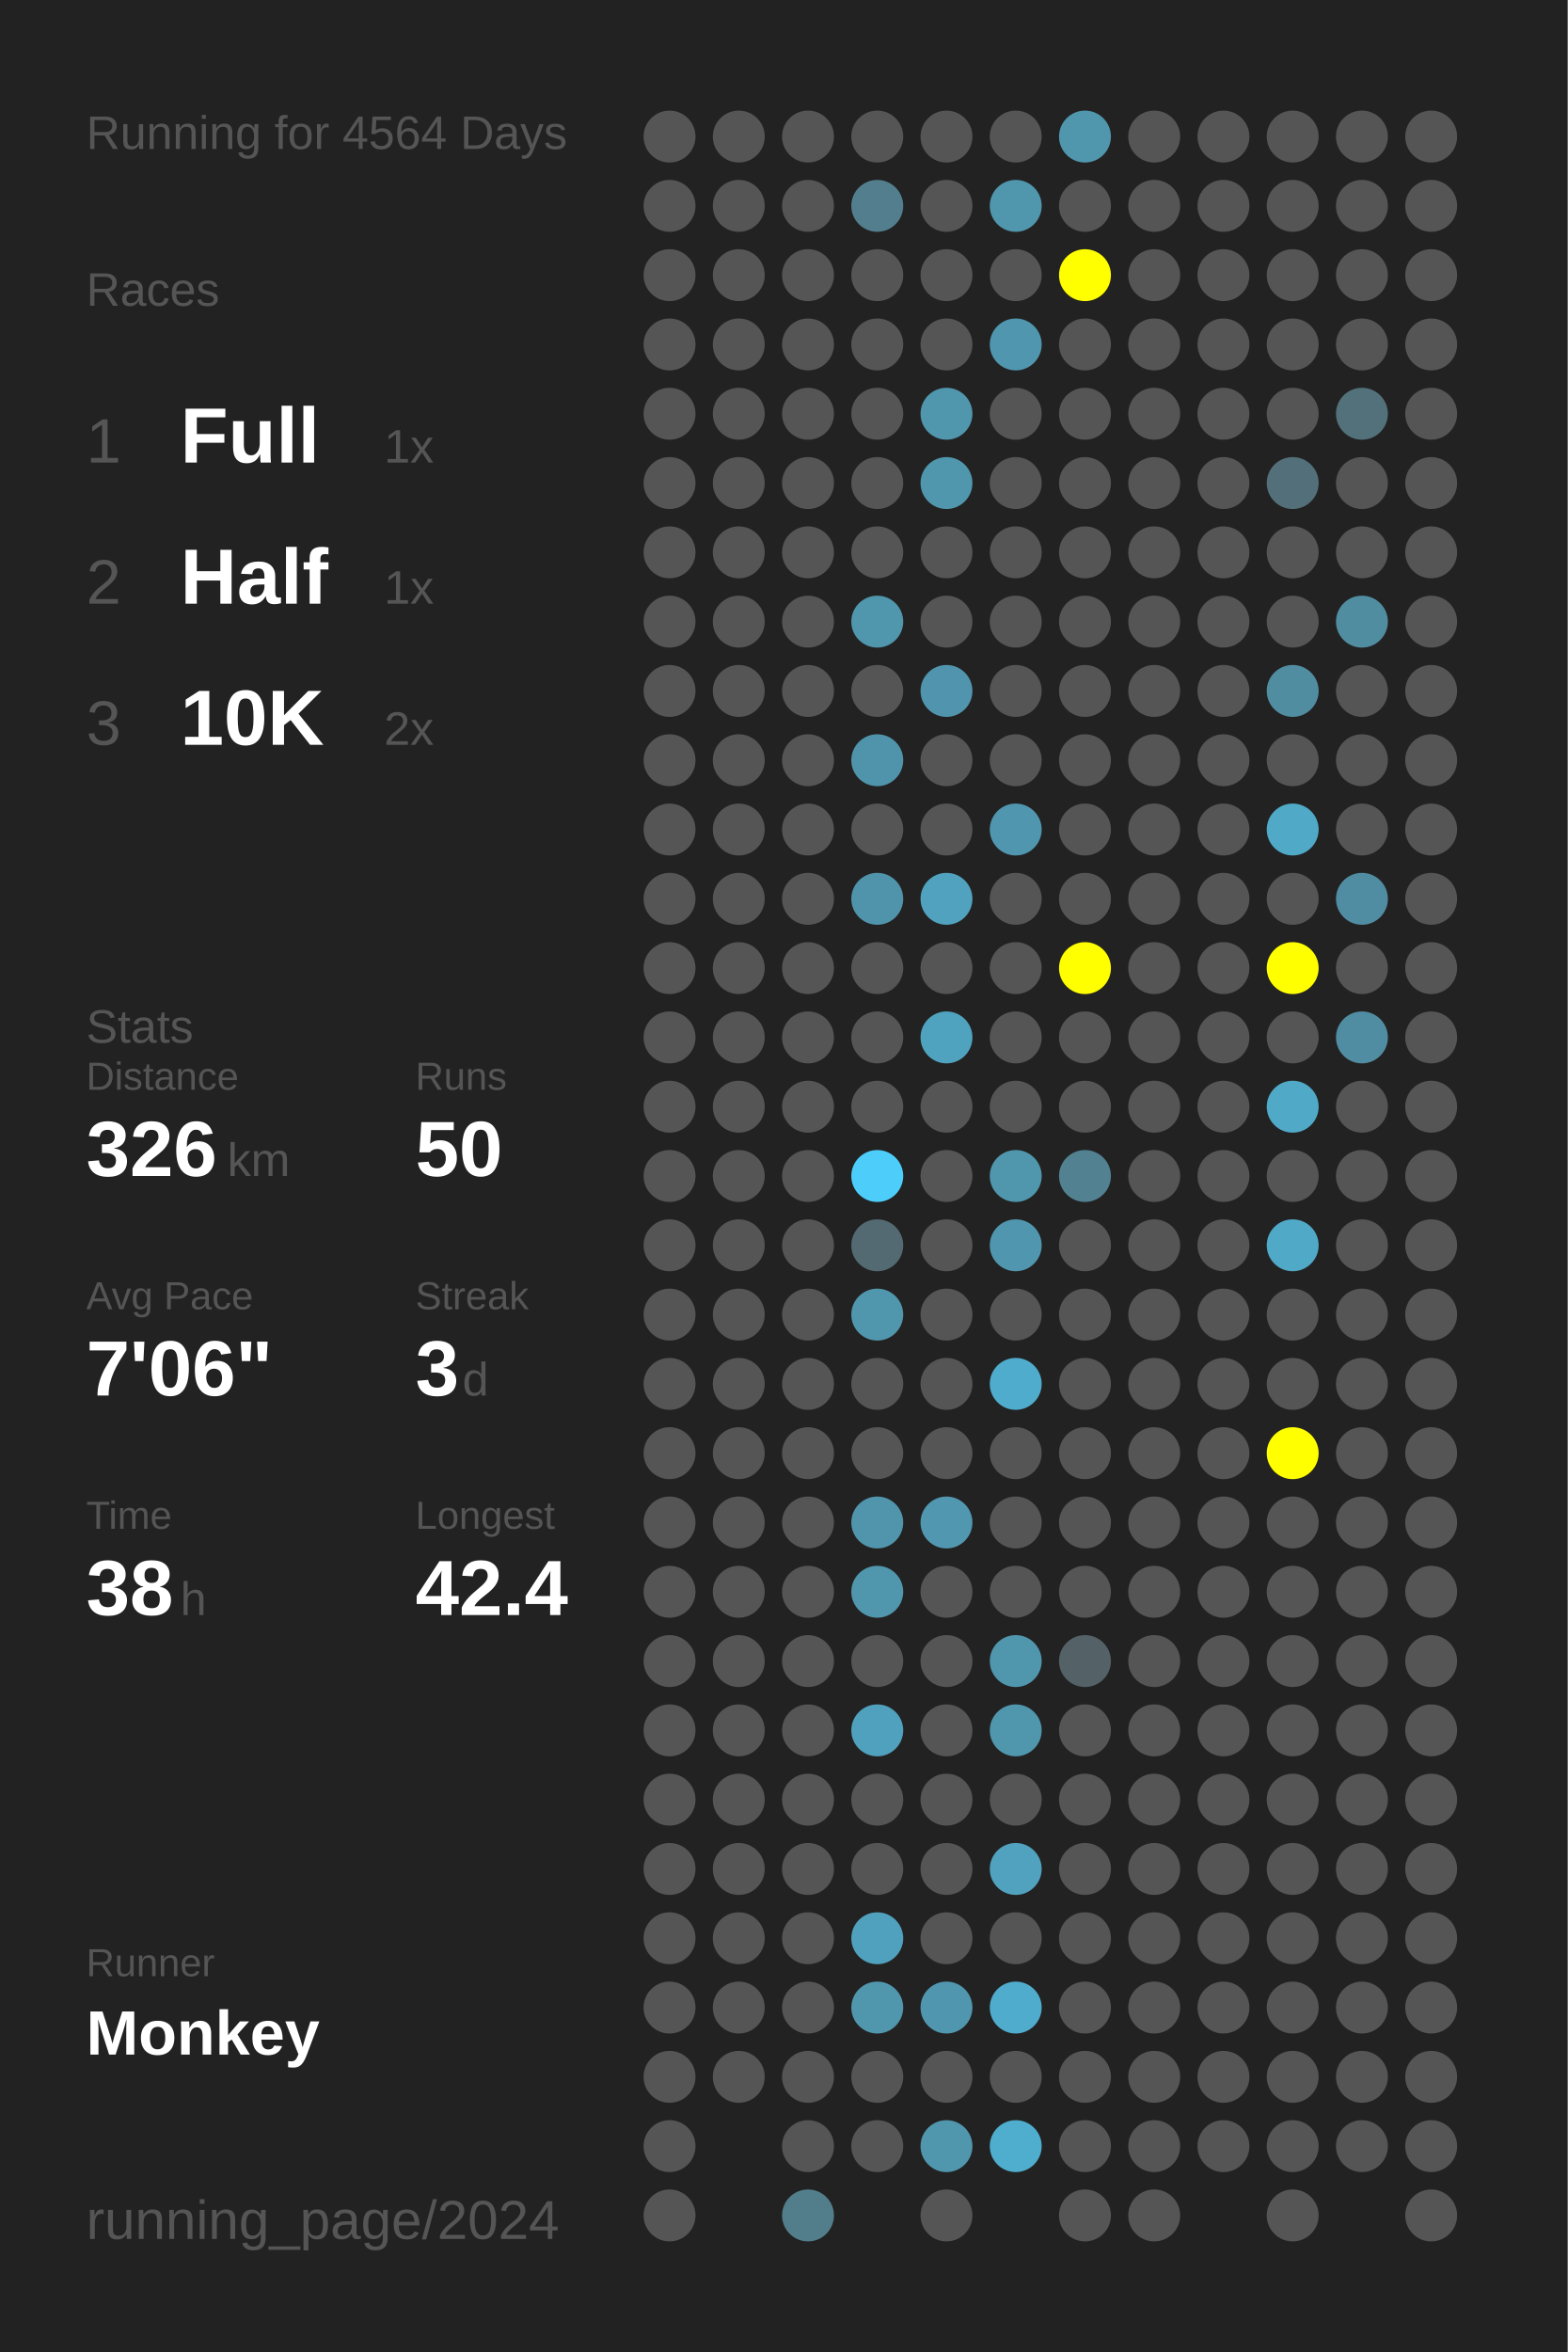
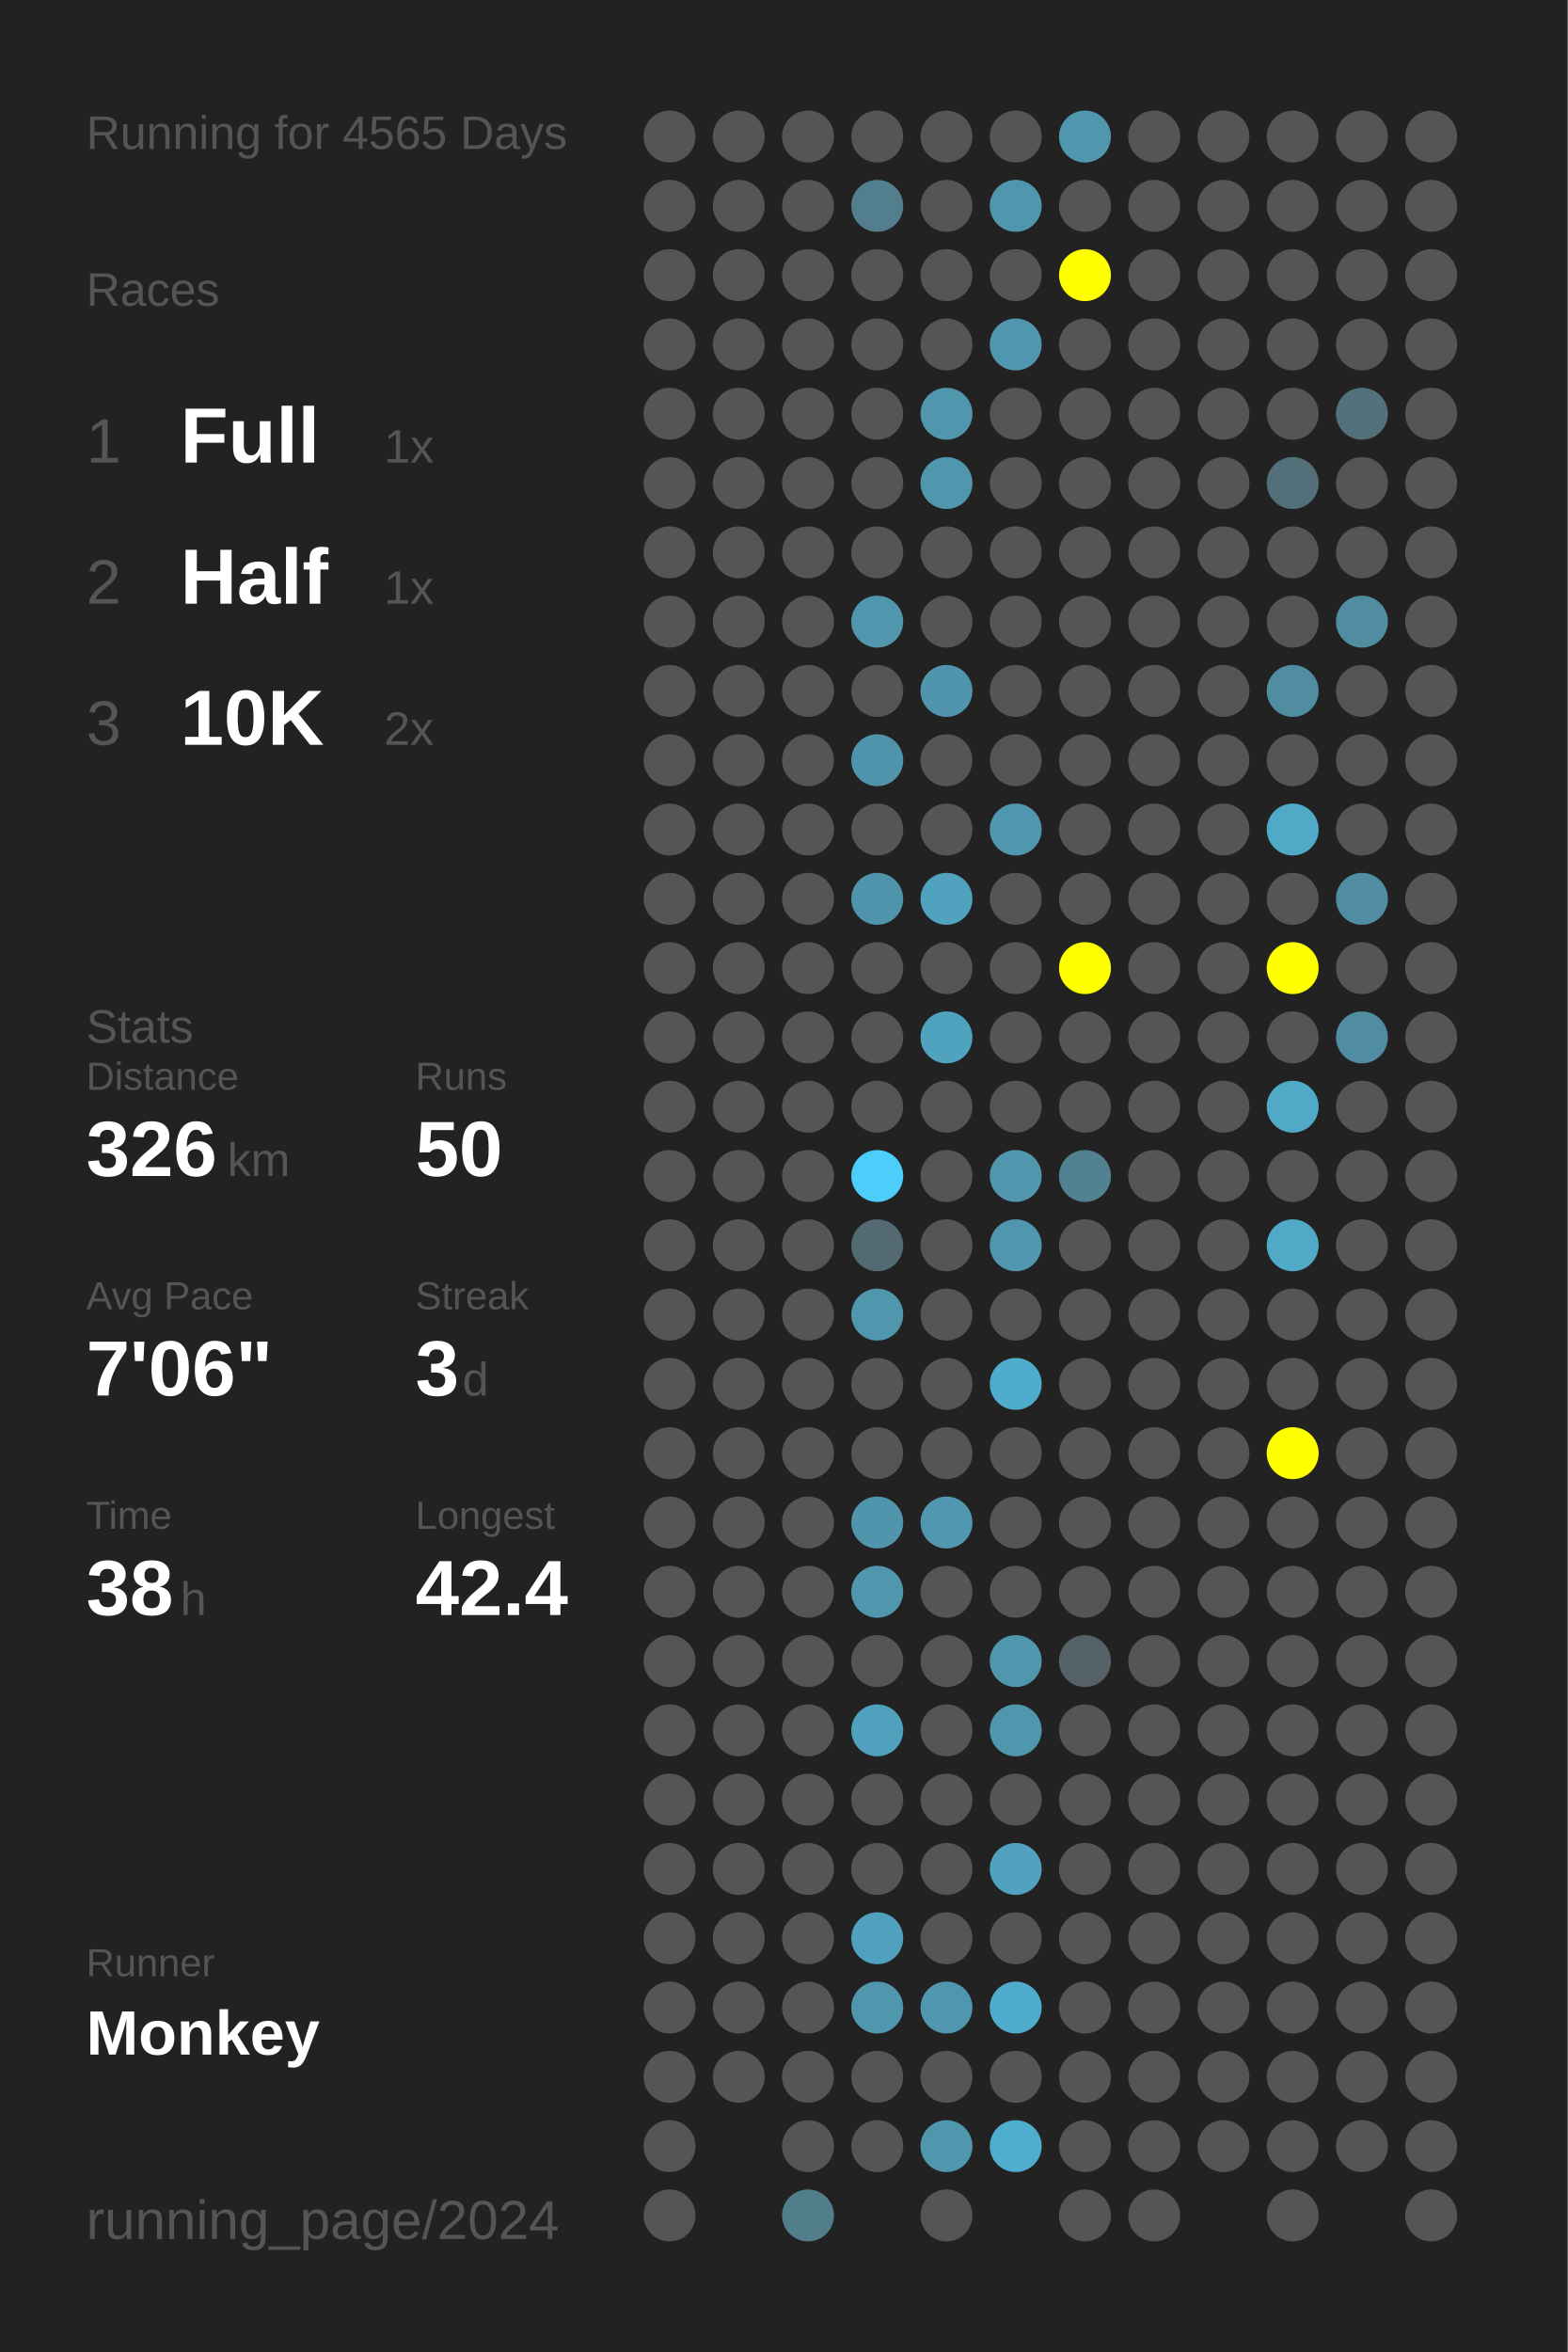
<svg xmlns="http://www.w3.org/2000/svg" baseProfile="full" height="300mm" version="1.1" viewBox="0,0,200,300" width="200mm">
  <defs />
  <rect fill="#222222" height="300" width="200" x="0" y="0" />
-   <text fill="#555555" style="font-size:6px; font-family:Arial;" x="11" y="19">Running for 4564 Days</text>
+   <text fill="#555555" style="font-size:6px; font-family:Arial;" x="11" y="19">Running for 4565 Days</text>
  <text fill="#555555" style="font-size:6px; font-family:Arial;" x="11" y="39">Races</text>
  <text fill="#555555" style="font-size:8px; font-family:Arial;" x="11" y="59">1</text>
  <text fill="#FFFFFF" style="font-size:10px; font-family:Arial; font-weight:bold;" x="23" y="59">Full</text>
  <text fill="#555555" style="font-size:6px; font-family:Arial;" x="49" y="59">1x</text>
  <text fill="#555555" style="font-size:8px; font-family:Arial;" x="11" y="77">2</text>
  <text fill="#FFFFFF" style="font-size:10px; font-family:Arial; font-weight:bold;" x="23" y="77">Half</text>
  <text fill="#555555" style="font-size:6px; font-family:Arial;" x="49" y="77">1x</text>
  <text fill="#555555" style="font-size:8px; font-family:Arial;" x="11" y="95">3</text>
  <text fill="#FFFFFF" style="font-size:10px; font-family:Arial; font-weight:bold;" x="23" y="95">10K</text>
  <text fill="#555555" style="font-size:6px; font-family:Arial;" x="49" y="95">2x</text>
  <text fill="#555555" style="font-size:6px; font-family:Arial;" x="11" y="133">Stats</text>
  <text fill="#555555" style="font-size:5px; font-family:Arial;" x="11" y="139">Distance</text>
  <text fill="#FFFFFF" style="font-size:10px; font-family:Arial; font-weight:bold;" x="11" y="150">326</text>
  <text fill="#555555" style="font-size:6px; font-family:Arial;" x="29" y="150">km</text>
  <text fill="#555555" style="font-size:5px; font-family:Arial;" x="53" y="139">Runs</text>
  <text fill="#FFFFFF" style="font-size:10px; font-family:Arial; font-weight:bold;" x="53" y="150">50</text>
  <text fill="#555555" style="font-size:5px; font-family:Arial;" x="11" y="167">Avg Pace</text>
  <text fill="#FFFFFF" style="font-size:10px; font-family:Arial; font-weight:bold;" x="11" y="178">7'06"</text>
  <text fill="#555555" style="font-size:5px; font-family:Arial;" x="53" y="167">Streak</text>
  <text fill="#FFFFFF" style="font-size:10px; font-family:Arial; font-weight:bold;" x="53" y="178">3</text>
  <text fill="#555555" style="font-size:6px; font-family:Arial;" x="59" y="178">d</text>
  <text fill="#555555" style="font-size:5px; font-family:Arial;" x="11" y="195">Time</text>
  <text fill="#FFFFFF" style="font-size:10px; font-family:Arial; font-weight:bold;" x="11" y="206">38</text>
  <text fill="#555555" style="font-size:6px; font-family:Arial;" x="23" y="206">h</text>
  <text fill="#555555" style="font-size:5px; font-family:Arial;" x="53" y="195">Longest</text>
  <text fill="#FFFFFF" style="font-size:10px; font-family:Arial; font-weight:bold;" x="53" y="206">42.4</text>
  <text fill="#555555" style="font-size:5px; font-family:Arial;" x="11" y="252.065">Runner</text>
  <text fill="#FFFFFF" style="font-size:8px; font-family:Arial; font-weight:bold;" x="11" y="262.065">Monkey</text>
  <text fill="#555555" style="font-size:7px; font-family:Arial;" x="11" y="285.581">running_page/2024</text>
  <circle cx="85.417" cy="17.419" fill="#555555" r="3.312" />
  <circle cx="85.417" cy="26.258" fill="#555555" r="3.312" />
  <circle cx="85.417" cy="35.097" fill="#555555" r="3.312" />
  <circle cx="85.417" cy="43.935" fill="#555555" r="3.312" />
  <circle cx="85.417" cy="52.774" fill="#555555" r="3.312" />
  <circle cx="85.417" cy="61.613" fill="#555555" r="3.312" />
  <circle cx="85.417" cy="70.452" fill="#555555" r="3.312" />
  <circle cx="85.417" cy="79.29" fill="#555555" r="3.312" />
  <circle cx="85.417" cy="88.129" fill="#555555" r="3.312" />
  <circle cx="85.417" cy="96.968" fill="#555555" r="3.312" />
  <circle cx="85.417" cy="105.806" fill="#555555" r="3.312" />
  <circle cx="85.417" cy="114.645" fill="#555555" r="3.312" />
  <circle cx="85.417" cy="123.484" fill="#555555" r="3.312" />
  <circle cx="85.417" cy="132.323" fill="#555555" r="3.312" />
  <circle cx="85.417" cy="141.161" fill="#555555" r="3.312" />
  <circle cx="85.417" cy="150" fill="#555555" r="3.312" />
  <circle cx="85.417" cy="158.839" fill="#555555" r="3.312" />
  <circle cx="85.417" cy="167.677" fill="#555555" r="3.312" />
  <circle cx="85.417" cy="176.516" fill="#555555" r="3.312" />
  <circle cx="85.417" cy="185.355" fill="#555555" r="3.312" />
  <circle cx="85.417" cy="194.194" fill="#555555" r="3.312" />
  <circle cx="85.417" cy="203.032" fill="#555555" r="3.312" />
  <circle cx="85.417" cy="211.871" fill="#555555" r="3.312" />
  <circle cx="85.417" cy="220.71" fill="#555555" r="3.312" />
  <circle cx="85.417" cy="229.548" fill="#555555" r="3.312" />
  <circle cx="85.417" cy="238.387" fill="#555555" r="3.312" />
  <circle cx="85.417" cy="247.226" fill="#555555" r="3.312" />
  <circle cx="85.417" cy="256.065" fill="#555555" r="3.312" />
  <circle cx="85.417" cy="264.903" fill="#555555" r="3.312" />
  <circle cx="85.417" cy="273.742" fill="#555555" r="3.312" />
  <circle cx="85.417" cy="282.581" fill="#555555" r="3.312" />
  <circle cx="94.25" cy="17.419" fill="#555555" r="3.312" />
  <circle cx="94.25" cy="26.258" fill="#555555" r="3.312" />
  <circle cx="94.25" cy="35.097" fill="#555555" r="3.312" />
  <circle cx="94.25" cy="43.935" fill="#555555" r="3.312" />
  <circle cx="94.25" cy="52.774" fill="#555555" r="3.312" />
  <circle cx="94.25" cy="61.613" fill="#555555" r="3.312" />
  <circle cx="94.25" cy="70.452" fill="#555555" r="3.312" />
  <circle cx="94.25" cy="79.29" fill="#555555" r="3.312" />
  <circle cx="94.25" cy="88.129" fill="#555555" r="3.312" />
  <circle cx="94.25" cy="96.968" fill="#555555" r="3.312" />
  <circle cx="94.25" cy="105.806" fill="#555555" r="3.312" />
  <circle cx="94.25" cy="114.645" fill="#555555" r="3.312" />
  <circle cx="94.25" cy="123.484" fill="#555555" r="3.312" />
  <circle cx="94.25" cy="132.323" fill="#555555" r="3.312" />
  <circle cx="94.25" cy="141.161" fill="#555555" r="3.312" />
  <circle cx="94.25" cy="150" fill="#555555" r="3.312" />
  <circle cx="94.25" cy="158.839" fill="#555555" r="3.312" />
  <circle cx="94.25" cy="167.677" fill="#555555" r="3.312" />
  <circle cx="94.25" cy="176.516" fill="#555555" r="3.312" />
  <circle cx="94.25" cy="185.355" fill="#555555" r="3.312" />
  <circle cx="94.25" cy="194.194" fill="#555555" r="3.312" />
  <circle cx="94.25" cy="203.032" fill="#555555" r="3.312" />
  <circle cx="94.25" cy="211.871" fill="#555555" r="3.312" />
  <circle cx="94.25" cy="220.71" fill="#555555" r="3.312" />
  <circle cx="94.25" cy="229.548" fill="#555555" r="3.312" />
  <circle cx="94.25" cy="238.387" fill="#555555" r="3.312" />
  <circle cx="94.25" cy="247.226" fill="#555555" r="3.312" />
  <circle cx="94.25" cy="256.065" fill="#555555" r="3.312" />
  <circle cx="94.25" cy="264.903" fill="#555555" r="3.312" />
  <circle cx="103.083" cy="17.419" fill="#555555" r="3.312" />
  <circle cx="103.083" cy="26.258" fill="#555555" r="3.312" />
  <circle cx="103.083" cy="35.097" fill="#555555" r="3.312" />
  <circle cx="103.083" cy="43.935" fill="#555555" r="3.312" />
  <circle cx="103.083" cy="52.774" fill="#555555" r="3.312" />
  <circle cx="103.083" cy="61.613" fill="#555555" r="3.312" />
  <circle cx="103.083" cy="70.452" fill="#555555" r="3.312" />
  <circle cx="103.083" cy="79.29" fill="#555555" r="3.312" />
  <circle cx="103.083" cy="88.129" fill="#555555" r="3.312" />
  <circle cx="103.083" cy="96.968" fill="#555555" r="3.312" />
  <circle cx="103.083" cy="105.806" fill="#555555" r="3.312" />
  <circle cx="103.083" cy="114.645" fill="#555555" r="3.312" />
  <circle cx="103.083" cy="123.484" fill="#555555" r="3.312" />
  <circle cx="103.083" cy="132.323" fill="#555555" r="3.312" />
  <circle cx="103.083" cy="141.161" fill="#555555" r="3.312" />
  <circle cx="103.083" cy="150" fill="#555555" r="3.312" />
  <circle cx="103.083" cy="158.839" fill="#555555" r="3.312" />
  <circle cx="103.083" cy="167.677" fill="#555555" r="3.312" />
  <circle cx="103.083" cy="176.516" fill="#555555" r="3.312" />
  <circle cx="103.083" cy="185.355" fill="#555555" r="3.312" />
  <circle cx="103.083" cy="194.194" fill="#555555" r="3.312" />
  <circle cx="103.083" cy="203.032" fill="#555555" r="3.312" />
  <circle cx="103.083" cy="211.871" fill="#555555" r="3.312" />
  <circle cx="103.083" cy="220.71" fill="#555555" r="3.312" />
  <circle cx="103.083" cy="229.548" fill="#555555" r="3.312" />
  <circle cx="103.083" cy="238.387" fill="#555555" r="3.312" />
  <circle cx="103.083" cy="247.226" fill="#555555" r="3.312" />
  <circle cx="103.083" cy="256.065" fill="#555555" r="3.312" />
  <circle cx="103.083" cy="264.903" fill="#555555" r="3.312" />
  <circle cx="103.083" cy="273.742" fill="#555555" r="3.312" />
  <circle cx="103.083" cy="282.581" fill="#527e8c" r="3.312" />
  <circle cx="111.917" cy="17.419" fill="#555555" r="3.312" />
  <circle cx="111.917" cy="26.258" fill="#527e8d" r="3.312" />
  <circle cx="111.917" cy="35.097" fill="#555555" r="3.312" />
  <circle cx="111.917" cy="43.935" fill="#555555" r="3.312" />
  <circle cx="111.917" cy="52.774" fill="#555555" r="3.312" />
  <circle cx="111.917" cy="61.613" fill="#555555" r="3.312" />
  <circle cx="111.917" cy="70.452" fill="#555555" r="3.312" />
  <circle cx="111.917" cy="79.29" fill="#5096ad" r="3.312" />
  <circle cx="111.917" cy="88.129" fill="#555555" r="3.312" />
  <circle cx="111.917" cy="96.968" fill="#5094ab" r="3.312" />
  <circle cx="111.917" cy="105.806" fill="#555555" r="3.312" />
  <circle cx="111.917" cy="114.645" fill="#5094ab" r="3.312" />
  <circle cx="111.917" cy="123.484" fill="#555555" r="3.312" />
  <circle cx="111.917" cy="132.323" fill="#555555" r="3.312" />
  <circle cx="111.917" cy="141.161" fill="#555555" r="3.312" />
  <circle cx="111.917" cy="150" fill="#4dcefa" r="3.312" />
  <circle cx="111.917" cy="158.839" fill="#536a72" r="3.312" />
  <circle cx="111.917" cy="167.677" fill="#5096ad" r="3.312" />
  <circle cx="111.917" cy="176.516" fill="#555555" r="3.312" />
  <circle cx="111.917" cy="185.355" fill="#555555" r="3.312" />
  <circle cx="111.917" cy="194.194" fill="#5095ac" r="3.312" />
  <circle cx="111.917" cy="203.032" fill="#5096ad" r="3.312" />
  <circle cx="111.917" cy="211.871" fill="#555555" r="3.312" />
  <circle cx="111.917" cy="220.71" fill="#50a1bd" r="3.312" />
  <circle cx="111.917" cy="229.548" fill="#555555" r="3.312" />
  <circle cx="111.917" cy="238.387" fill="#555555" r="3.312" />
  <circle cx="111.917" cy="247.226" fill="#50a1bd" r="3.312" />
  <circle cx="111.917" cy="256.065" fill="#5096ad" r="3.312" />
  <circle cx="111.917" cy="264.903" fill="#555555" r="3.312" />
  <circle cx="111.917" cy="273.742" fill="#555555" r="3.312" />
  <circle cx="120.75" cy="17.419" fill="#555555" r="3.312" />
  <circle cx="120.75" cy="26.258" fill="#555555" r="3.312" />
  <circle cx="120.75" cy="35.097" fill="#555555" r="3.312" />
  <circle cx="120.75" cy="43.935" fill="#555555" r="3.312" />
  <circle cx="120.75" cy="52.774" fill="#5096ad" r="3.312" />
  <circle cx="120.75" cy="61.613" fill="#5096ad" r="3.312" />
  <circle cx="120.75" cy="70.452" fill="#555555" r="3.312" />
  <circle cx="120.75" cy="79.29" fill="#555555" r="3.312" />
  <circle cx="120.75" cy="88.129" fill="#5095ad" r="3.312" />
  <circle cx="120.75" cy="96.968" fill="#555555" r="3.312" />
  <circle cx="120.75" cy="105.806" fill="#555555" r="3.312" />
  <circle cx="120.75" cy="114.645" fill="#50a2be" r="3.312" />
  <circle cx="120.75" cy="123.484" fill="#555555" r="3.312" />
  <circle cx="120.75" cy="132.323" fill="#4fa3bf" r="3.312" />
  <circle cx="120.75" cy="141.161" fill="#555555" r="3.312" />
  <circle cx="120.75" cy="150" fill="#555555" r="3.312" />
  <circle cx="120.75" cy="158.839" fill="#555555" r="3.312" />
  <circle cx="120.75" cy="167.677" fill="#555555" r="3.312" />
  <circle cx="120.75" cy="176.516" fill="#555555" r="3.312" />
  <circle cx="120.75" cy="185.355" fill="#555555" r="3.312" />
  <circle cx="120.75" cy="194.194" fill="#5097af" r="3.312" />
  <circle cx="120.75" cy="203.032" fill="#555555" r="3.312" />
  <circle cx="120.75" cy="211.871" fill="#555555" r="3.312" />
  <circle cx="120.75" cy="220.71" fill="#555555" r="3.312" />
  <circle cx="120.75" cy="229.548" fill="#555555" r="3.312" />
  <circle cx="120.75" cy="238.387" fill="#555555" r="3.312" />
  <circle cx="120.75" cy="247.226" fill="#555555" r="3.312" />
  <circle cx="120.75" cy="256.065" fill="#5096ae" r="3.312" />
  <circle cx="120.75" cy="264.903" fill="#555555" r="3.312" />
  <circle cx="120.75" cy="273.742" fill="#5097ae" r="3.312" />
  <circle cx="120.75" cy="282.581" fill="#555555" r="3.312" />
  <circle cx="129.583" cy="17.419" fill="#555555" r="3.312" />
  <circle cx="129.583" cy="26.258" fill="#5096ad" r="3.312" />
  <circle cx="129.583" cy="35.097" fill="#555555" r="3.312" />
  <circle cx="129.583" cy="43.935" fill="#5096ae" r="3.312" />
  <circle cx="129.583" cy="52.774" fill="#555555" r="3.312" />
  <circle cx="129.583" cy="61.613" fill="#555555" r="3.312" />
  <circle cx="129.583" cy="70.452" fill="#555555" r="3.312" />
  <circle cx="129.583" cy="79.29" fill="#555555" r="3.312" />
  <circle cx="129.583" cy="88.129" fill="#555555" r="3.312" />
  <circle cx="129.583" cy="96.968" fill="#555555" r="3.312" />
  <circle cx="129.583" cy="105.806" fill="#5096ae" r="3.312" />
  <circle cx="129.583" cy="114.645" fill="#555555" r="3.312" />
  <circle cx="129.583" cy="123.484" fill="#555555" r="3.312" />
  <circle cx="129.583" cy="132.323" fill="#555555" r="3.312" />
  <circle cx="129.583" cy="141.161" fill="#555555" r="3.312" />
  <circle cx="129.583" cy="150" fill="#5097ae" r="3.312" />
  <circle cx="129.583" cy="158.839" fill="#5096ae" r="3.312" />
  <circle cx="129.583" cy="167.677" fill="#555555" r="3.312" />
  <circle cx="129.583" cy="176.516" fill="#4faccc" r="3.312" />
  <circle cx="129.583" cy="185.355" fill="#555555" r="3.312" />
  <circle cx="129.583" cy="194.194" fill="#555555" r="3.312" />
  <circle cx="129.583" cy="203.032" fill="#555555" r="3.312" />
  <circle cx="129.583" cy="211.871" fill="#5096ad" r="3.312" />
  <circle cx="129.583" cy="220.71" fill="#5096ad" r="3.312" />
  <circle cx="129.583" cy="229.548" fill="#555555" r="3.312" />
  <circle cx="129.583" cy="238.387" fill="#50a2be" r="3.312" />
  <circle cx="129.583" cy="247.226" fill="#555555" r="3.312" />
  <circle cx="129.583" cy="256.065" fill="#4faccc" r="3.312" />
  <circle cx="129.583" cy="264.903" fill="#555555" r="3.312" />
  <circle cx="129.583" cy="273.742" fill="#4fadcd" r="3.312" />
  <circle cx="138.417" cy="17.419" fill="#5096ad" r="3.312" />
  <circle cx="138.417" cy="26.258" fill="#555555" r="3.312" />
  <circle cx="138.417" cy="35.097" fill="#FFFF00" r="3.312" />
  <circle cx="138.417" cy="43.935" fill="#555555" r="3.312" />
  <circle cx="138.417" cy="52.774" fill="#555555" r="3.312" />
  <circle cx="138.417" cy="61.613" fill="#555555" r="3.312" />
  <circle cx="138.417" cy="70.452" fill="#555555" r="3.312" />
  <circle cx="138.417" cy="79.29" fill="#555555" r="3.312" />
  <circle cx="138.417" cy="88.129" fill="#555555" r="3.312" />
  <circle cx="138.417" cy="96.968" fill="#555555" r="3.312" />
  <circle cx="138.417" cy="105.806" fill="#555555" r="3.312" />
  <circle cx="138.417" cy="114.645" fill="#555555" r="3.312" />
  <circle cx="138.417" cy="123.484" fill="#FFFF00" r="3.312" />
  <circle cx="138.417" cy="132.323" fill="#555555" r="3.312" />
  <circle cx="138.417" cy="141.161" fill="#555555" r="3.312" />
  <circle cx="138.417" cy="150" fill="#528191" r="3.312" />
  <circle cx="138.417" cy="158.839" fill="#555555" r="3.312" />
  <circle cx="138.417" cy="167.677" fill="#555555" r="3.312" />
  <circle cx="138.417" cy="176.516" fill="#555555" r="3.312" />
  <circle cx="138.417" cy="185.355" fill="#555555" r="3.312" />
  <circle cx="138.417" cy="194.194" fill="#555555" r="3.312" />
  <circle cx="138.417" cy="203.032" fill="#555555" r="3.312" />
  <circle cx="138.417" cy="211.871" fill="#546166" r="3.312" />
  <circle cx="138.417" cy="220.71" fill="#555555" r="3.312" />
  <circle cx="138.417" cy="229.548" fill="#555555" r="3.312" />
  <circle cx="138.417" cy="238.387" fill="#555555" r="3.312" />
  <circle cx="138.417" cy="247.226" fill="#555555" r="3.312" />
  <circle cx="138.417" cy="256.065" fill="#555555" r="3.312" />
  <circle cx="138.417" cy="264.903" fill="#555555" r="3.312" />
  <circle cx="138.417" cy="273.742" fill="#555555" r="3.312" />
  <circle cx="138.417" cy="282.581" fill="#555555" r="3.312" />
  <circle cx="147.25" cy="17.419" fill="#555555" r="3.312" />
  <circle cx="147.25" cy="26.258" fill="#555555" r="3.312" />
  <circle cx="147.25" cy="35.097" fill="#555555" r="3.312" />
  <circle cx="147.25" cy="43.935" fill="#555555" r="3.312" />
  <circle cx="147.25" cy="52.774" fill="#555555" r="3.312" />
  <circle cx="147.25" cy="61.613" fill="#555555" r="3.312" />
  <circle cx="147.25" cy="70.452" fill="#555555" r="3.312" />
  <circle cx="147.25" cy="79.29" fill="#555555" r="3.312" />
  <circle cx="147.25" cy="88.129" fill="#555555" r="3.312" />
  <circle cx="147.25" cy="96.968" fill="#555555" r="3.312" />
  <circle cx="147.25" cy="105.806" fill="#555555" r="3.312" />
  <circle cx="147.25" cy="114.645" fill="#555555" r="3.312" />
  <circle cx="147.25" cy="123.484" fill="#555555" r="3.312" />
  <circle cx="147.25" cy="132.323" fill="#555555" r="3.312" />
  <circle cx="147.25" cy="141.161" fill="#555555" r="3.312" />
  <circle cx="147.25" cy="150" fill="#555555" r="3.312" />
  <circle cx="147.25" cy="158.839" fill="#555555" r="3.312" />
  <circle cx="147.25" cy="167.677" fill="#555555" r="3.312" />
  <circle cx="147.25" cy="176.516" fill="#555555" r="3.312" />
  <circle cx="147.25" cy="185.355" fill="#555555" r="3.312" />
  <circle cx="147.25" cy="194.194" fill="#555555" r="3.312" />
  <circle cx="147.25" cy="203.032" fill="#555555" r="3.312" />
  <circle cx="147.25" cy="211.871" fill="#555555" r="3.312" />
  <circle cx="147.25" cy="220.71" fill="#555555" r="3.312" />
  <circle cx="147.25" cy="229.548" fill="#555555" r="3.312" />
  <circle cx="147.25" cy="238.387" fill="#555555" r="3.312" />
  <circle cx="147.25" cy="247.226" fill="#555555" r="3.312" />
  <circle cx="147.25" cy="256.065" fill="#555555" r="3.312" />
  <circle cx="147.25" cy="264.903" fill="#555555" r="3.312" />
  <circle cx="147.25" cy="273.742" fill="#555555" r="3.312" />
  <circle cx="147.25" cy="282.581" fill="#555555" r="3.312" />
  <circle cx="156.083" cy="17.419" fill="#555555" r="3.312" />
  <circle cx="156.083" cy="26.258" fill="#555555" r="3.312" />
  <circle cx="156.083" cy="35.097" fill="#555555" r="3.312" />
  <circle cx="156.083" cy="43.935" fill="#555555" r="3.312" />
  <circle cx="156.083" cy="52.774" fill="#555555" r="3.312" />
  <circle cx="156.083" cy="61.613" fill="#555555" r="3.312" />
  <circle cx="156.083" cy="70.452" fill="#555555" r="3.312" />
  <circle cx="156.083" cy="79.29" fill="#555555" r="3.312" />
  <circle cx="156.083" cy="88.129" fill="#555555" r="3.312" />
  <circle cx="156.083" cy="96.968" fill="#555555" r="3.312" />
  <circle cx="156.083" cy="105.806" fill="#555555" r="3.312" />
  <circle cx="156.083" cy="114.645" fill="#555555" r="3.312" />
  <circle cx="156.083" cy="123.484" fill="#555555" r="3.312" />
  <circle cx="156.083" cy="132.323" fill="#555555" r="3.312" />
  <circle cx="156.083" cy="141.161" fill="#555555" r="3.312" />
  <circle cx="156.083" cy="150" fill="#555555" r="3.312" />
  <circle cx="156.083" cy="158.839" fill="#555555" r="3.312" />
  <circle cx="156.083" cy="167.677" fill="#555555" r="3.312" />
  <circle cx="156.083" cy="176.516" fill="#555555" r="3.312" />
  <circle cx="156.083" cy="185.355" fill="#555555" r="3.312" />
  <circle cx="156.083" cy="194.194" fill="#555555" r="3.312" />
  <circle cx="156.083" cy="203.032" fill="#555555" r="3.312" />
  <circle cx="156.083" cy="211.871" fill="#555555" r="3.312" />
  <circle cx="156.083" cy="220.71" fill="#555555" r="3.312" />
  <circle cx="156.083" cy="229.548" fill="#555555" r="3.312" />
  <circle cx="156.083" cy="238.387" fill="#555555" r="3.312" />
  <circle cx="156.083" cy="247.226" fill="#555555" r="3.312" />
  <circle cx="156.083" cy="256.065" fill="#555555" r="3.312" />
  <circle cx="156.083" cy="264.903" fill="#555555" r="3.312" />
  <circle cx="156.083" cy="273.742" fill="#555555" r="3.312" />
  <circle cx="164.917" cy="17.419" fill="#555555" r="3.312" />
  <circle cx="164.917" cy="26.258" fill="#555555" r="3.312" />
  <circle cx="164.917" cy="35.097" fill="#555555" r="3.312" />
  <circle cx="164.917" cy="43.935" fill="#555555" r="3.312" />
  <circle cx="164.917" cy="52.774" fill="#555555" r="3.312" />
  <circle cx="164.917" cy="61.613" fill="#53707a" r="3.312" />
  <circle cx="164.917" cy="70.452" fill="#555555" r="3.312" />
  <circle cx="164.917" cy="79.29" fill="#555555" r="3.312" />
  <circle cx="164.917" cy="88.129" fill="#518da1" r="3.312" />
  <circle cx="164.917" cy="96.968" fill="#555555" r="3.312" />
  <circle cx="164.917" cy="105.806" fill="#4fa9c7" r="3.312" />
  <circle cx="164.917" cy="114.645" fill="#555555" r="3.312" />
  <circle cx="164.917" cy="123.484" fill="#FFFF00" r="3.312" />
  <circle cx="164.917" cy="132.323" fill="#555555" r="3.312" />
  <circle cx="164.917" cy="141.161" fill="#4fa9c7" r="3.312" />
  <circle cx="164.917" cy="150" fill="#555555" r="3.312" />
  <circle cx="164.917" cy="158.839" fill="#4fa9c7" r="3.312" />
  <circle cx="164.917" cy="167.677" fill="#555555" r="3.312" />
  <circle cx="164.917" cy="176.516" fill="#555555" r="3.312" />
  <circle cx="164.917" cy="185.355" fill="#FFFF00" r="3.312" />
  <circle cx="164.917" cy="194.194" fill="#555555" r="3.312" />
  <circle cx="164.917" cy="203.032" fill="#555555" r="3.312" />
  <circle cx="164.917" cy="211.871" fill="#555555" r="3.312" />
  <circle cx="164.917" cy="220.71" fill="#555555" r="3.312" />
  <circle cx="164.917" cy="229.548" fill="#555555" r="3.312" />
  <circle cx="164.917" cy="238.387" fill="#555555" r="3.312" />
  <circle cx="164.917" cy="247.226" fill="#555555" r="3.312" />
  <circle cx="164.917" cy="256.065" fill="#555555" r="3.312" />
  <circle cx="164.917" cy="264.903" fill="#555555" r="3.312" />
  <circle cx="164.917" cy="273.742" fill="#555555" r="3.312" />
  <circle cx="164.917" cy="282.581" fill="#555555" r="3.312" />
  <circle cx="173.75" cy="17.419" fill="#555555" r="3.312" />
  <circle cx="173.75" cy="26.258" fill="#555555" r="3.312" />
  <circle cx="173.75" cy="35.097" fill="#555555" r="3.312" />
  <circle cx="173.75" cy="43.935" fill="#555555" r="3.312" />
  <circle cx="173.75" cy="52.774" fill="#53717b" r="3.312" />
  <circle cx="173.75" cy="61.613" fill="#555555" r="3.312" />
  <circle cx="173.75" cy="70.452" fill="#555555" r="3.312" />
  <circle cx="173.75" cy="79.29" fill="#518da1" r="3.312" />
  <circle cx="173.75" cy="88.129" fill="#555555" r="3.312" />
  <circle cx="173.75" cy="96.968" fill="#555555" r="3.312" />
  <circle cx="173.75" cy="105.806" fill="#555555" r="3.312" />
  <circle cx="173.75" cy="114.645" fill="#518da2" r="3.312" />
  <circle cx="173.75" cy="123.484" fill="#555555" r="3.312" />
  <circle cx="173.75" cy="132.323" fill="#518da2" r="3.312" />
  <circle cx="173.75" cy="141.161" fill="#555555" r="3.312" />
  <circle cx="173.75" cy="150" fill="#555555" r="3.312" />
  <circle cx="173.75" cy="158.839" fill="#555555" r="3.312" />
  <circle cx="173.75" cy="167.677" fill="#555555" r="3.312" />
  <circle cx="173.75" cy="176.516" fill="#555555" r="3.312" />
  <circle cx="173.75" cy="185.355" fill="#555555" r="3.312" />
  <circle cx="173.75" cy="194.194" fill="#555555" r="3.312" />
  <circle cx="173.75" cy="203.032" fill="#555555" r="3.312" />
  <circle cx="173.75" cy="211.871" fill="#555555" r="3.312" />
  <circle cx="173.75" cy="220.71" fill="#555555" r="3.312" />
  <circle cx="173.75" cy="229.548" fill="#555555" r="3.312" />
  <circle cx="173.75" cy="238.387" fill="#555555" r="3.312" />
  <circle cx="173.75" cy="247.226" fill="#555555" r="3.312" />
  <circle cx="173.75" cy="256.065" fill="#555555" r="3.312" />
  <circle cx="173.75" cy="264.903" fill="#555555" r="3.312" />
  <circle cx="173.75" cy="273.742" fill="#555555" r="3.312" />
  <circle cx="182.583" cy="17.419" fill="#555555" r="3.312" />
  <circle cx="182.583" cy="26.258" fill="#555555" r="3.312" />
  <circle cx="182.583" cy="35.097" fill="#555555" r="3.312" />
  <circle cx="182.583" cy="43.935" fill="#555555" r="3.312" />
  <circle cx="182.583" cy="52.774" fill="#555555" r="3.312" />
  <circle cx="182.583" cy="61.613" fill="#555555" r="3.312" />
  <circle cx="182.583" cy="70.452" fill="#555555" r="3.312" />
  <circle cx="182.583" cy="79.29" fill="#555555" r="3.312" />
  <circle cx="182.583" cy="88.129" fill="#555555" r="3.312" />
  <circle cx="182.583" cy="96.968" fill="#555555" r="3.312" />
  <circle cx="182.583" cy="105.806" fill="#555555" r="3.312" />
  <circle cx="182.583" cy="114.645" fill="#555555" r="3.312" />
  <circle cx="182.583" cy="123.484" fill="#555555" r="3.312" />
  <circle cx="182.583" cy="132.323" fill="#555555" r="3.312" />
  <circle cx="182.583" cy="141.161" fill="#555555" r="3.312" />
  <circle cx="182.583" cy="150" fill="#555555" r="3.312" />
  <circle cx="182.583" cy="158.839" fill="#555555" r="3.312" />
  <circle cx="182.583" cy="167.677" fill="#555555" r="3.312" />
  <circle cx="182.583" cy="176.516" fill="#555555" r="3.312" />
  <circle cx="182.583" cy="185.355" fill="#555555" r="3.312" />
  <circle cx="182.583" cy="194.194" fill="#555555" r="3.312" />
  <circle cx="182.583" cy="203.032" fill="#555555" r="3.312" />
  <circle cx="182.583" cy="211.871" fill="#555555" r="3.312" />
  <circle cx="182.583" cy="220.71" fill="#555555" r="3.312" />
  <circle cx="182.583" cy="229.548" fill="#555555" r="3.312" />
  <circle cx="182.583" cy="238.387" fill="#555555" r="3.312" />
  <circle cx="182.583" cy="247.226" fill="#555555" r="3.312" />
  <circle cx="182.583" cy="256.065" fill="#555555" r="3.312" />
  <circle cx="182.583" cy="264.903" fill="#555555" r="3.312" />
  <circle cx="182.583" cy="273.742" fill="#555555" r="3.312" />
  <circle cx="182.583" cy="282.581" fill="#555555" r="3.312" />
</svg>
